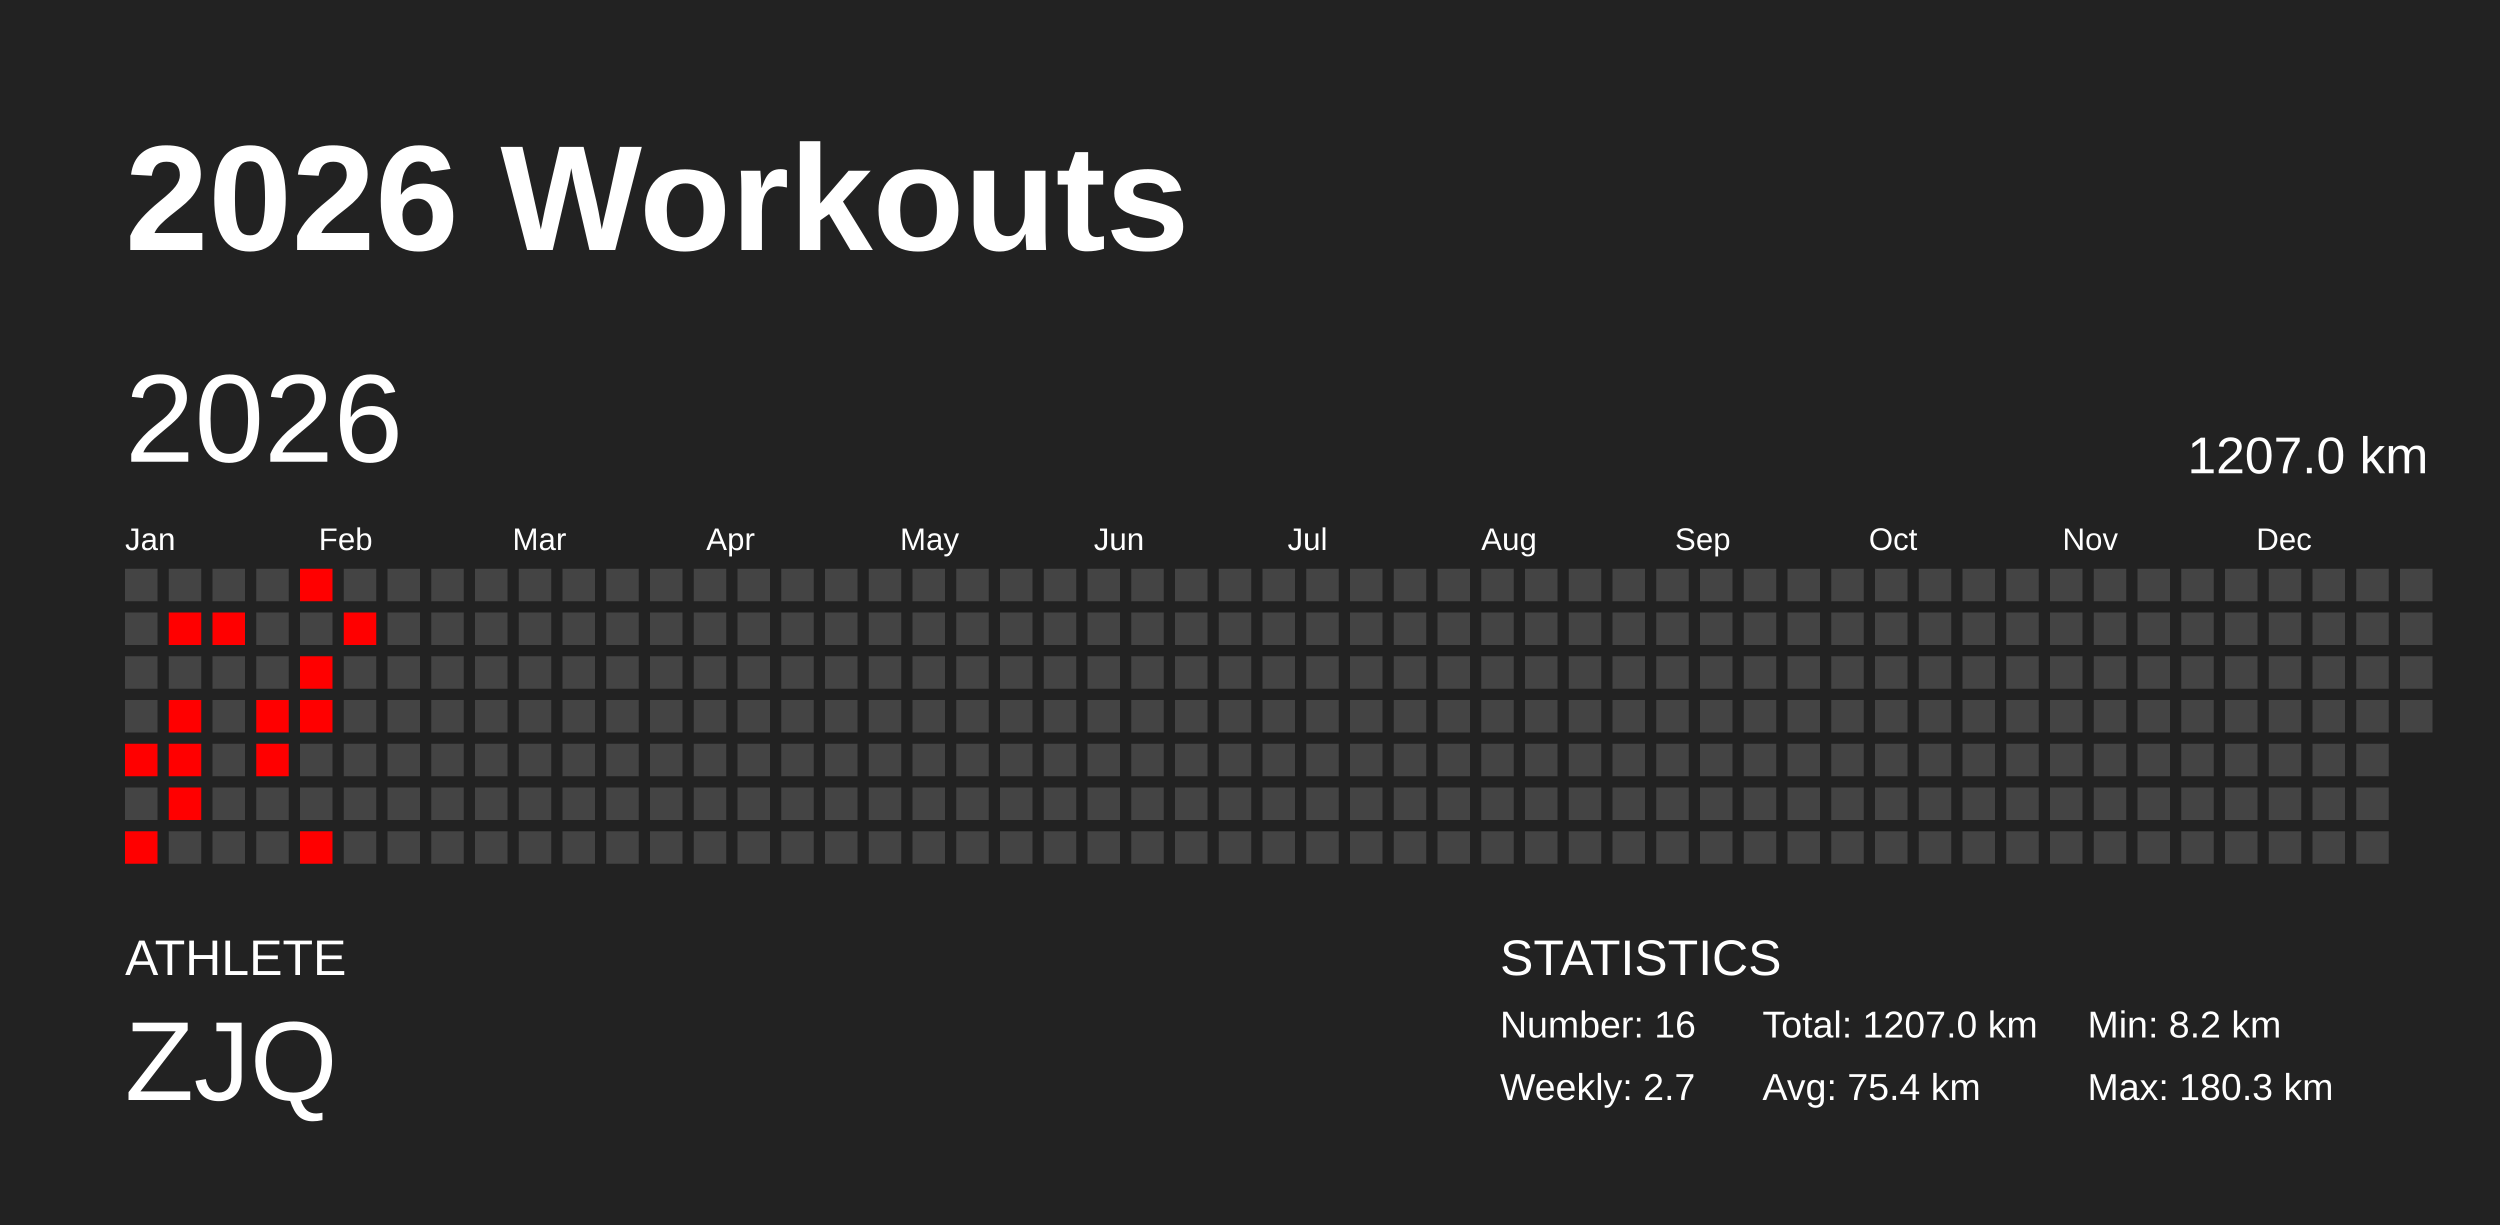
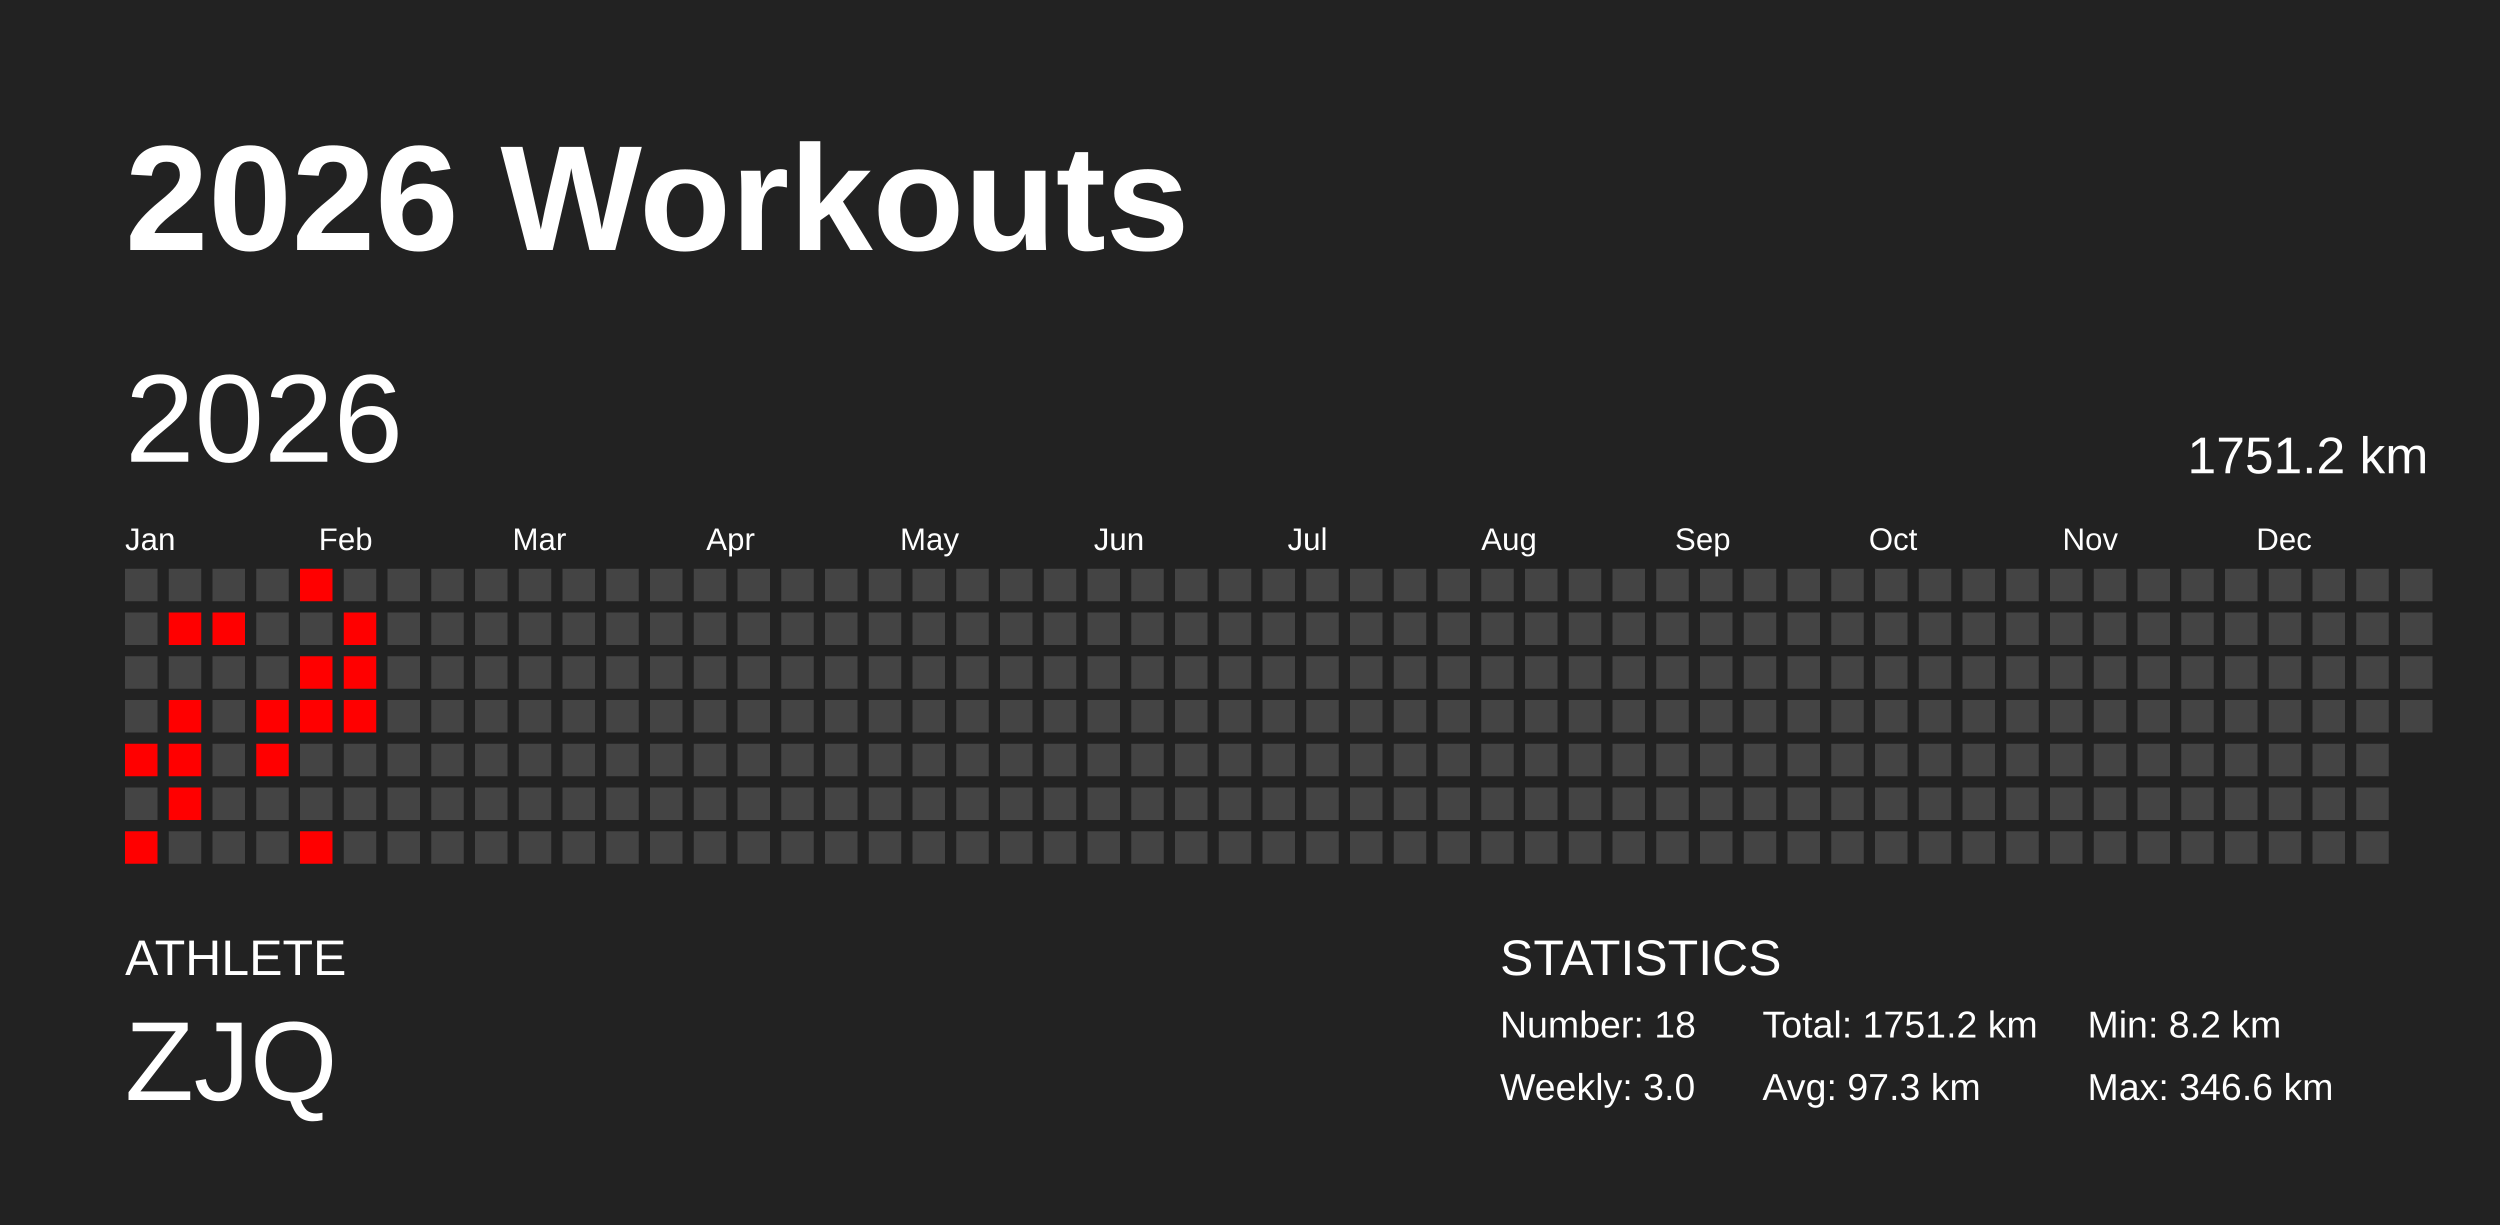
<svg xmlns="http://www.w3.org/2000/svg" baseProfile="full" height="98mm" version="1.1" viewBox="0,0,200,98" width="200mm">
  <defs />
  <rect fill="#222222" height="98" width="200" x="0" y="0" />
  <text fill="#FFFFFF" style="font-size:12px; font-family:Arial; font-weight:bold;" x="10" y="20">2026 Workouts</text>
  <text fill="#FFFFFF" style="font-size:4px; font-family:Arial" x="10" y="78">ATHLETE</text>
  <text fill="#FFFFFF" style="font-size:9px; font-family:Arial" x="10" y="88">ZJQ</text>
  <text fill="#FFFFFF" style="font-size:4px; font-family:Arial" x="120" y="78">STATISTICS</text>
-   <text fill="#FFFFFF" style="font-size:3px; font-family:Arial" x="120" y="83">Number: 16</text>
-   <text fill="#FFFFFF" style="font-size:3px; font-family:Arial" x="120" y="88">Weekly: 2.7</text>
-   <text fill="#FFFFFF" style="font-size:3px; font-family:Arial" x="141" y="83">Total: 1207.0 km</text>
-   <text fill="#FFFFFF" style="font-size:3px; font-family:Arial" x="141" y="88">Avg: 75.4 km</text>
+   <text fill="#FFFFFF" style="font-size:3px; font-family:Arial" x="120" y="83">Number: 18</text>
+   <text fill="#FFFFFF" style="font-size:3px; font-family:Arial" x="120" y="88">Weekly: 3.0</text>
+   <text fill="#FFFFFF" style="font-size:3px; font-family:Arial" x="141" y="83">Total: 1751.2 km</text>
+   <text fill="#FFFFFF" style="font-size:3px; font-family:Arial" x="141" y="88">Avg: 97.3 km</text>
  <text fill="#FFFFFF" style="font-size:3px; font-family:Arial" x="167" y="83">Min: 8.2 km</text>
-   <text fill="#FFFFFF" style="font-size:3px; font-family:Arial" x="167" y="88">Max: 180.3 km</text>
+   <text fill="#FFFFFF" style="font-size:3px; font-family:Arial" x="167" y="88">Max: 346.6 km</text>
  <text dominant-baseline="hanging" fill="#FFFFFF" style="font-size:10.0px; font-family:Arial;" x="10" y="30">2026</text>
-   <text dominant-baseline="hanging" fill="#FFFFFF" style="font-size:4.125px; font-family:Arial;" x="175" y="35">1207.0 km</text>
+   <text dominant-baseline="hanging" fill="#FFFFFF" style="font-size:4.125px; font-family:Arial;" x="175" y="35">1751.2 km</text>
  <text fill="#FFFFFF" style="font-size:2.5px; font-family:Arial" x="10.0" y="44">Jan</text>
  <text fill="#FFFFFF" style="font-size:2.5px; font-family:Arial" x="25.5" y="44">Feb</text>
  <text fill="#FFFFFF" style="font-size:2.5px; font-family:Arial" x="41.0" y="44">Mar</text>
  <text fill="#FFFFFF" style="font-size:2.5px; font-family:Arial" x="56.5" y="44">Apr</text>
  <text fill="#FFFFFF" style="font-size:2.5px; font-family:Arial" x="72.0" y="44">May</text>
  <text fill="#FFFFFF" style="font-size:2.5px; font-family:Arial" x="87.5" y="44">Jun</text>
  <text fill="#FFFFFF" style="font-size:2.5px; font-family:Arial" x="103.0" y="44">Jul</text>
  <text fill="#FFFFFF" style="font-size:2.5px; font-family:Arial" x="118.5" y="44">Aug</text>
  <text fill="#FFFFFF" style="font-size:2.5px; font-family:Arial" x="134.0" y="44">Sep</text>
  <text fill="#FFFFFF" style="font-size:2.5px; font-family:Arial" x="149.5" y="44">Oct</text>
  <text fill="#FFFFFF" style="font-size:2.5px; font-family:Arial" x="165.0" y="44">Nov</text>
  <text fill="#FFFFFF" style="font-size:2.5px; font-family:Arial" x="180.5" y="44">Dec</text>
  <rect fill="#444444" height="2.6" width="2.6" x="10.0" y="45.5" />
  <rect fill="#444444" height="2.6" width="2.6" x="10.0" y="49.0" />
  <rect fill="#444444" height="2.6" width="2.6" x="10.0" y="52.5" />
  <rect fill="#444444" height="2.6" width="2.6" x="10.0" y="56.0" />
  <rect fill="red" height="2.6" width="2.6" x="10.0" y="59.5" />
  <rect fill="#444444" height="2.6" width="2.6" x="10.0" y="63.0" />
  <rect fill="red" height="2.6" width="2.6" x="10.0" y="66.5" />
  <rect fill="#444444" height="2.6" width="2.6" x="13.5" y="45.5" />
  <rect fill="red" height="2.6" width="2.6" x="13.5" y="49.0" />
  <rect fill="#444444" height="2.6" width="2.6" x="13.5" y="52.5" />
  <rect fill="red" height="2.6" width="2.6" x="13.5" y="56.0" />
  <rect fill="red" height="2.6" width="2.6" x="13.5" y="59.5" />
  <rect fill="red" height="2.6" width="2.6" x="13.5" y="63.0" />
  <rect fill="#444444" height="2.6" width="2.6" x="13.5" y="66.5" />
  <rect fill="#444444" height="2.6" width="2.6" x="17.0" y="45.5" />
  <rect fill="red" height="2.6" width="2.6" x="17.0" y="49.0" />
  <rect fill="#444444" height="2.6" width="2.6" x="17.0" y="52.5" />
  <rect fill="#444444" height="2.6" width="2.6" x="17.0" y="56.0" />
  <rect fill="#444444" height="2.6" width="2.6" x="17.0" y="59.5" />
  <rect fill="#444444" height="2.6" width="2.6" x="17.0" y="63.0" />
  <rect fill="#444444" height="2.6" width="2.6" x="17.0" y="66.5" />
  <rect fill="#444444" height="2.6" width="2.6" x="20.5" y="45.5" />
  <rect fill="#444444" height="2.6" width="2.6" x="20.5" y="49.0" />
  <rect fill="#444444" height="2.6" width="2.6" x="20.5" y="52.5" />
  <rect fill="red" height="2.6" width="2.6" x="20.5" y="56.0" />
  <rect fill="red" height="2.6" width="2.6" x="20.5" y="59.5" />
  <rect fill="#444444" height="2.6" width="2.6" x="20.5" y="63.0" />
  <rect fill="#444444" height="2.6" width="2.6" x="20.5" y="66.5" />
  <rect fill="red" height="2.6" width="2.6" x="24.0" y="45.5" />
  <rect fill="#444444" height="2.6" width="2.6" x="24.0" y="49.0" />
  <rect fill="red" height="2.6" width="2.6" x="24.0" y="52.5" />
  <rect fill="red" height="2.6" width="2.6" x="24.0" y="56.0" />
  <rect fill="#444444" height="2.6" width="2.6" x="24.0" y="59.5" />
  <rect fill="#444444" height="2.6" width="2.6" x="24.0" y="63.0" />
  <rect fill="red" height="2.6" width="2.6" x="24.0" y="66.5" />
  <rect fill="#444444" height="2.6" width="2.6" x="27.5" y="45.5" />
  <rect fill="red" height="2.6" width="2.6" x="27.5" y="49.0" />
-   <rect fill="#444444" height="2.6" width="2.6" x="27.5" y="52.5" />
-   <rect fill="#444444" height="2.6" width="2.6" x="27.5" y="56.0" />
+   <rect fill="red" height="2.6" width="2.6" x="27.5" y="52.5" />
+   <rect fill="red" height="2.6" width="2.6" x="27.5" y="56.0" />
  <rect fill="#444444" height="2.6" width="2.6" x="27.5" y="59.5" />
  <rect fill="#444444" height="2.6" width="2.6" x="27.5" y="63.0" />
  <rect fill="#444444" height="2.6" width="2.6" x="27.5" y="66.5" />
  <rect fill="#444444" height="2.6" width="2.6" x="31.0" y="45.5" />
  <rect fill="#444444" height="2.6" width="2.6" x="31.0" y="49.0" />
  <rect fill="#444444" height="2.6" width="2.6" x="31.0" y="52.5" />
  <rect fill="#444444" height="2.6" width="2.6" x="31.0" y="56.0" />
  <rect fill="#444444" height="2.6" width="2.6" x="31.0" y="59.5" />
  <rect fill="#444444" height="2.6" width="2.6" x="31.0" y="63.0" />
  <rect fill="#444444" height="2.6" width="2.6" x="31.0" y="66.5" />
  <rect fill="#444444" height="2.6" width="2.6" x="34.5" y="45.5" />
  <rect fill="#444444" height="2.6" width="2.6" x="34.5" y="49.0" />
  <rect fill="#444444" height="2.6" width="2.6" x="34.5" y="52.5" />
  <rect fill="#444444" height="2.6" width="2.6" x="34.5" y="56.0" />
  <rect fill="#444444" height="2.6" width="2.6" x="34.5" y="59.5" />
  <rect fill="#444444" height="2.6" width="2.6" x="34.5" y="63.0" />
  <rect fill="#444444" height="2.6" width="2.6" x="34.5" y="66.5" />
  <rect fill="#444444" height="2.6" width="2.6" x="38.0" y="45.5" />
  <rect fill="#444444" height="2.6" width="2.6" x="38.0" y="49.0" />
  <rect fill="#444444" height="2.6" width="2.6" x="38.0" y="52.5" />
  <rect fill="#444444" height="2.6" width="2.6" x="38.0" y="56.0" />
  <rect fill="#444444" height="2.6" width="2.6" x="38.0" y="59.5" />
  <rect fill="#444444" height="2.6" width="2.6" x="38.0" y="63.0" />
  <rect fill="#444444" height="2.6" width="2.6" x="38.0" y="66.5" />
  <rect fill="#444444" height="2.6" width="2.6" x="41.5" y="45.5" />
  <rect fill="#444444" height="2.6" width="2.6" x="41.5" y="49.0" />
  <rect fill="#444444" height="2.6" width="2.6" x="41.5" y="52.5" />
  <rect fill="#444444" height="2.6" width="2.6" x="41.5" y="56.0" />
  <rect fill="#444444" height="2.6" width="2.6" x="41.5" y="59.5" />
  <rect fill="#444444" height="2.6" width="2.6" x="41.5" y="63.0" />
  <rect fill="#444444" height="2.6" width="2.6" x="41.5" y="66.5" />
  <rect fill="#444444" height="2.6" width="2.6" x="45.0" y="45.5" />
  <rect fill="#444444" height="2.6" width="2.6" x="45.0" y="49.0" />
  <rect fill="#444444" height="2.6" width="2.6" x="45.0" y="52.5" />
  <rect fill="#444444" height="2.6" width="2.6" x="45.0" y="56.0" />
  <rect fill="#444444" height="2.6" width="2.6" x="45.0" y="59.5" />
  <rect fill="#444444" height="2.6" width="2.6" x="45.0" y="63.0" />
  <rect fill="#444444" height="2.6" width="2.6" x="45.0" y="66.5" />
  <rect fill="#444444" height="2.6" width="2.6" x="48.5" y="45.5" />
  <rect fill="#444444" height="2.6" width="2.6" x="48.5" y="49.0" />
  <rect fill="#444444" height="2.6" width="2.6" x="48.5" y="52.5" />
  <rect fill="#444444" height="2.6" width="2.6" x="48.5" y="56.0" />
  <rect fill="#444444" height="2.6" width="2.6" x="48.5" y="59.5" />
  <rect fill="#444444" height="2.6" width="2.6" x="48.5" y="63.0" />
  <rect fill="#444444" height="2.6" width="2.6" x="48.5" y="66.5" />
  <rect fill="#444444" height="2.6" width="2.6" x="52.0" y="45.5" />
  <rect fill="#444444" height="2.6" width="2.6" x="52.0" y="49.0" />
  <rect fill="#444444" height="2.6" width="2.6" x="52.0" y="52.5" />
  <rect fill="#444444" height="2.6" width="2.6" x="52.0" y="56.0" />
  <rect fill="#444444" height="2.6" width="2.6" x="52.0" y="59.5" />
  <rect fill="#444444" height="2.6" width="2.6" x="52.0" y="63.0" />
  <rect fill="#444444" height="2.6" width="2.6" x="52.0" y="66.5" />
  <rect fill="#444444" height="2.6" width="2.6" x="55.5" y="45.5" />
  <rect fill="#444444" height="2.6" width="2.6" x="55.5" y="49.0" />
  <rect fill="#444444" height="2.6" width="2.6" x="55.5" y="52.5" />
  <rect fill="#444444" height="2.6" width="2.6" x="55.5" y="56.0" />
  <rect fill="#444444" height="2.6" width="2.6" x="55.5" y="59.5" />
  <rect fill="#444444" height="2.6" width="2.6" x="55.5" y="63.0" />
  <rect fill="#444444" height="2.6" width="2.6" x="55.5" y="66.5" />
  <rect fill="#444444" height="2.6" width="2.6" x="59.0" y="45.5" />
  <rect fill="#444444" height="2.6" width="2.6" x="59.0" y="49.0" />
  <rect fill="#444444" height="2.6" width="2.6" x="59.0" y="52.5" />
  <rect fill="#444444" height="2.6" width="2.6" x="59.0" y="56.0" />
  <rect fill="#444444" height="2.6" width="2.6" x="59.0" y="59.5" />
  <rect fill="#444444" height="2.6" width="2.6" x="59.0" y="63.0" />
  <rect fill="#444444" height="2.6" width="2.6" x="59.0" y="66.5" />
  <rect fill="#444444" height="2.6" width="2.6" x="62.5" y="45.5" />
  <rect fill="#444444" height="2.6" width="2.6" x="62.5" y="49.0" />
  <rect fill="#444444" height="2.6" width="2.6" x="62.5" y="52.5" />
  <rect fill="#444444" height="2.6" width="2.6" x="62.5" y="56.0" />
  <rect fill="#444444" height="2.6" width="2.6" x="62.5" y="59.5" />
  <rect fill="#444444" height="2.6" width="2.6" x="62.5" y="63.0" />
  <rect fill="#444444" height="2.6" width="2.6" x="62.5" y="66.5" />
  <rect fill="#444444" height="2.6" width="2.6" x="66.0" y="45.5" />
  <rect fill="#444444" height="2.6" width="2.6" x="66.0" y="49.0" />
  <rect fill="#444444" height="2.6" width="2.6" x="66.0" y="52.5" />
  <rect fill="#444444" height="2.6" width="2.6" x="66.0" y="56.0" />
  <rect fill="#444444" height="2.6" width="2.6" x="66.0" y="59.5" />
  <rect fill="#444444" height="2.6" width="2.6" x="66.0" y="63.0" />
  <rect fill="#444444" height="2.6" width="2.6" x="66.0" y="66.5" />
  <rect fill="#444444" height="2.6" width="2.6" x="69.5" y="45.5" />
  <rect fill="#444444" height="2.6" width="2.6" x="69.5" y="49.0" />
  <rect fill="#444444" height="2.6" width="2.6" x="69.5" y="52.5" />
  <rect fill="#444444" height="2.6" width="2.6" x="69.5" y="56.0" />
  <rect fill="#444444" height="2.6" width="2.6" x="69.5" y="59.5" />
  <rect fill="#444444" height="2.6" width="2.6" x="69.5" y="63.0" />
  <rect fill="#444444" height="2.6" width="2.6" x="69.5" y="66.5" />
  <rect fill="#444444" height="2.6" width="2.6" x="73.0" y="45.5" />
  <rect fill="#444444" height="2.6" width="2.6" x="73.0" y="49.0" />
  <rect fill="#444444" height="2.6" width="2.6" x="73.0" y="52.5" />
  <rect fill="#444444" height="2.6" width="2.6" x="73.0" y="56.0" />
  <rect fill="#444444" height="2.6" width="2.6" x="73.0" y="59.5" />
  <rect fill="#444444" height="2.6" width="2.6" x="73.0" y="63.0" />
  <rect fill="#444444" height="2.6" width="2.6" x="73.0" y="66.5" />
  <rect fill="#444444" height="2.6" width="2.6" x="76.5" y="45.5" />
  <rect fill="#444444" height="2.6" width="2.6" x="76.5" y="49.0" />
  <rect fill="#444444" height="2.6" width="2.6" x="76.5" y="52.5" />
  <rect fill="#444444" height="2.6" width="2.6" x="76.5" y="56.0" />
  <rect fill="#444444" height="2.6" width="2.6" x="76.5" y="59.5" />
  <rect fill="#444444" height="2.6" width="2.6" x="76.5" y="63.0" />
  <rect fill="#444444" height="2.6" width="2.6" x="76.5" y="66.5" />
  <rect fill="#444444" height="2.6" width="2.6" x="80.0" y="45.5" />
  <rect fill="#444444" height="2.6" width="2.6" x="80.0" y="49.0" />
  <rect fill="#444444" height="2.6" width="2.6" x="80.0" y="52.5" />
  <rect fill="#444444" height="2.6" width="2.6" x="80.0" y="56.0" />
  <rect fill="#444444" height="2.6" width="2.6" x="80.0" y="59.5" />
  <rect fill="#444444" height="2.6" width="2.6" x="80.0" y="63.0" />
  <rect fill="#444444" height="2.6" width="2.6" x="80.0" y="66.5" />
  <rect fill="#444444" height="2.6" width="2.6" x="83.5" y="45.5" />
  <rect fill="#444444" height="2.6" width="2.6" x="83.5" y="49.0" />
  <rect fill="#444444" height="2.6" width="2.6" x="83.5" y="52.5" />
  <rect fill="#444444" height="2.6" width="2.6" x="83.5" y="56.0" />
  <rect fill="#444444" height="2.6" width="2.6" x="83.5" y="59.5" />
  <rect fill="#444444" height="2.6" width="2.6" x="83.5" y="63.0" />
  <rect fill="#444444" height="2.6" width="2.6" x="83.5" y="66.5" />
  <rect fill="#444444" height="2.6" width="2.6" x="87.0" y="45.5" />
  <rect fill="#444444" height="2.6" width="2.6" x="87.0" y="49.0" />
  <rect fill="#444444" height="2.6" width="2.6" x="87.0" y="52.5" />
  <rect fill="#444444" height="2.6" width="2.6" x="87.0" y="56.0" />
  <rect fill="#444444" height="2.6" width="2.6" x="87.0" y="59.5" />
  <rect fill="#444444" height="2.6" width="2.6" x="87.0" y="63.0" />
  <rect fill="#444444" height="2.6" width="2.6" x="87.0" y="66.5" />
  <rect fill="#444444" height="2.6" width="2.6" x="90.5" y="45.5" />
  <rect fill="#444444" height="2.6" width="2.6" x="90.5" y="49.0" />
  <rect fill="#444444" height="2.6" width="2.6" x="90.5" y="52.5" />
  <rect fill="#444444" height="2.6" width="2.6" x="90.5" y="56.0" />
  <rect fill="#444444" height="2.6" width="2.6" x="90.5" y="59.5" />
  <rect fill="#444444" height="2.6" width="2.6" x="90.5" y="63.0" />
  <rect fill="#444444" height="2.6" width="2.6" x="90.5" y="66.5" />
  <rect fill="#444444" height="2.6" width="2.6" x="94.0" y="45.5" />
  <rect fill="#444444" height="2.6" width="2.6" x="94.0" y="49.0" />
  <rect fill="#444444" height="2.6" width="2.6" x="94.0" y="52.5" />
  <rect fill="#444444" height="2.6" width="2.6" x="94.0" y="56.0" />
  <rect fill="#444444" height="2.6" width="2.6" x="94.0" y="59.5" />
  <rect fill="#444444" height="2.6" width="2.6" x="94.0" y="63.0" />
  <rect fill="#444444" height="2.6" width="2.6" x="94.0" y="66.5" />
  <rect fill="#444444" height="2.6" width="2.6" x="97.5" y="45.5" />
  <rect fill="#444444" height="2.6" width="2.6" x="97.5" y="49.0" />
  <rect fill="#444444" height="2.6" width="2.6" x="97.5" y="52.5" />
  <rect fill="#444444" height="2.6" width="2.6" x="97.5" y="56.0" />
  <rect fill="#444444" height="2.6" width="2.6" x="97.5" y="59.5" />
  <rect fill="#444444" height="2.6" width="2.6" x="97.5" y="63.0" />
  <rect fill="#444444" height="2.6" width="2.6" x="97.5" y="66.5" />
  <rect fill="#444444" height="2.6" width="2.6" x="101.0" y="45.5" />
  <rect fill="#444444" height="2.6" width="2.6" x="101.0" y="49.0" />
  <rect fill="#444444" height="2.6" width="2.6" x="101.0" y="52.5" />
  <rect fill="#444444" height="2.6" width="2.6" x="101.0" y="56.0" />
  <rect fill="#444444" height="2.6" width="2.6" x="101.0" y="59.5" />
  <rect fill="#444444" height="2.6" width="2.6" x="101.0" y="63.0" />
  <rect fill="#444444" height="2.6" width="2.6" x="101.0" y="66.5" />
  <rect fill="#444444" height="2.6" width="2.6" x="104.5" y="45.5" />
  <rect fill="#444444" height="2.6" width="2.6" x="104.5" y="49.0" />
  <rect fill="#444444" height="2.6" width="2.6" x="104.5" y="52.5" />
  <rect fill="#444444" height="2.6" width="2.6" x="104.5" y="56.0" />
  <rect fill="#444444" height="2.6" width="2.6" x="104.5" y="59.5" />
  <rect fill="#444444" height="2.6" width="2.6" x="104.5" y="63.0" />
  <rect fill="#444444" height="2.6" width="2.6" x="104.5" y="66.5" />
  <rect fill="#444444" height="2.6" width="2.6" x="108.0" y="45.5" />
  <rect fill="#444444" height="2.6" width="2.6" x="108.0" y="49.0" />
  <rect fill="#444444" height="2.6" width="2.6" x="108.0" y="52.5" />
  <rect fill="#444444" height="2.6" width="2.6" x="108.0" y="56.0" />
  <rect fill="#444444" height="2.6" width="2.6" x="108.0" y="59.5" />
  <rect fill="#444444" height="2.6" width="2.6" x="108.0" y="63.0" />
  <rect fill="#444444" height="2.6" width="2.6" x="108.0" y="66.5" />
  <rect fill="#444444" height="2.6" width="2.6" x="111.5" y="45.5" />
  <rect fill="#444444" height="2.6" width="2.6" x="111.5" y="49.0" />
  <rect fill="#444444" height="2.6" width="2.6" x="111.5" y="52.5" />
  <rect fill="#444444" height="2.6" width="2.6" x="111.5" y="56.0" />
  <rect fill="#444444" height="2.6" width="2.6" x="111.5" y="59.5" />
  <rect fill="#444444" height="2.6" width="2.6" x="111.5" y="63.0" />
  <rect fill="#444444" height="2.6" width="2.6" x="111.5" y="66.5" />
  <rect fill="#444444" height="2.6" width="2.6" x="115.0" y="45.5" />
  <rect fill="#444444" height="2.6" width="2.6" x="115.0" y="49.0" />
  <rect fill="#444444" height="2.6" width="2.6" x="115.0" y="52.5" />
  <rect fill="#444444" height="2.6" width="2.6" x="115.0" y="56.0" />
  <rect fill="#444444" height="2.6" width="2.6" x="115.0" y="59.5" />
  <rect fill="#444444" height="2.6" width="2.6" x="115.0" y="63.0" />
  <rect fill="#444444" height="2.6" width="2.6" x="115.0" y="66.5" />
  <rect fill="#444444" height="2.6" width="2.6" x="118.5" y="45.5" />
  <rect fill="#444444" height="2.6" width="2.6" x="118.5" y="49.0" />
  <rect fill="#444444" height="2.6" width="2.6" x="118.5" y="52.5" />
  <rect fill="#444444" height="2.6" width="2.6" x="118.5" y="56.0" />
  <rect fill="#444444" height="2.6" width="2.6" x="118.5" y="59.5" />
  <rect fill="#444444" height="2.6" width="2.6" x="118.5" y="63.0" />
  <rect fill="#444444" height="2.6" width="2.6" x="118.5" y="66.5" />
  <rect fill="#444444" height="2.6" width="2.6" x="122.0" y="45.5" />
  <rect fill="#444444" height="2.6" width="2.6" x="122.0" y="49.0" />
  <rect fill="#444444" height="2.6" width="2.6" x="122.0" y="52.5" />
  <rect fill="#444444" height="2.6" width="2.6" x="122.0" y="56.0" />
  <rect fill="#444444" height="2.6" width="2.6" x="122.0" y="59.5" />
  <rect fill="#444444" height="2.6" width="2.6" x="122.0" y="63.0" />
  <rect fill="#444444" height="2.6" width="2.6" x="122.0" y="66.5" />
  <rect fill="#444444" height="2.6" width="2.6" x="125.5" y="45.5" />
  <rect fill="#444444" height="2.6" width="2.6" x="125.5" y="49.0" />
  <rect fill="#444444" height="2.6" width="2.6" x="125.5" y="52.5" />
  <rect fill="#444444" height="2.6" width="2.6" x="125.5" y="56.0" />
  <rect fill="#444444" height="2.6" width="2.6" x="125.5" y="59.5" />
  <rect fill="#444444" height="2.6" width="2.6" x="125.5" y="63.0" />
  <rect fill="#444444" height="2.6" width="2.6" x="125.5" y="66.5" />
  <rect fill="#444444" height="2.6" width="2.6" x="129.0" y="45.5" />
  <rect fill="#444444" height="2.6" width="2.6" x="129.0" y="49.0" />
  <rect fill="#444444" height="2.6" width="2.6" x="129.0" y="52.5" />
  <rect fill="#444444" height="2.6" width="2.6" x="129.0" y="56.0" />
  <rect fill="#444444" height="2.6" width="2.6" x="129.0" y="59.5" />
  <rect fill="#444444" height="2.6" width="2.6" x="129.0" y="63.0" />
  <rect fill="#444444" height="2.6" width="2.6" x="129.0" y="66.5" />
  <rect fill="#444444" height="2.6" width="2.6" x="132.5" y="45.5" />
  <rect fill="#444444" height="2.6" width="2.6" x="132.5" y="49.0" />
  <rect fill="#444444" height="2.6" width="2.6" x="132.5" y="52.5" />
  <rect fill="#444444" height="2.6" width="2.6" x="132.5" y="56.0" />
  <rect fill="#444444" height="2.6" width="2.6" x="132.5" y="59.5" />
  <rect fill="#444444" height="2.6" width="2.6" x="132.5" y="63.0" />
  <rect fill="#444444" height="2.6" width="2.6" x="132.5" y="66.5" />
  <rect fill="#444444" height="2.6" width="2.6" x="136.0" y="45.5" />
  <rect fill="#444444" height="2.6" width="2.6" x="136.0" y="49.0" />
  <rect fill="#444444" height="2.6" width="2.6" x="136.0" y="52.5" />
  <rect fill="#444444" height="2.6" width="2.6" x="136.0" y="56.0" />
  <rect fill="#444444" height="2.6" width="2.6" x="136.0" y="59.5" />
  <rect fill="#444444" height="2.6" width="2.6" x="136.0" y="63.0" />
  <rect fill="#444444" height="2.6" width="2.6" x="136.0" y="66.5" />
  <rect fill="#444444" height="2.6" width="2.6" x="139.5" y="45.5" />
  <rect fill="#444444" height="2.6" width="2.6" x="139.5" y="49.0" />
  <rect fill="#444444" height="2.6" width="2.6" x="139.5" y="52.5" />
  <rect fill="#444444" height="2.6" width="2.6" x="139.5" y="56.0" />
  <rect fill="#444444" height="2.6" width="2.6" x="139.5" y="59.5" />
  <rect fill="#444444" height="2.6" width="2.6" x="139.5" y="63.0" />
  <rect fill="#444444" height="2.6" width="2.6" x="139.5" y="66.5" />
  <rect fill="#444444" height="2.6" width="2.6" x="143.0" y="45.5" />
  <rect fill="#444444" height="2.6" width="2.6" x="143.0" y="49.0" />
  <rect fill="#444444" height="2.6" width="2.6" x="143.0" y="52.5" />
  <rect fill="#444444" height="2.6" width="2.6" x="143.0" y="56.0" />
  <rect fill="#444444" height="2.6" width="2.6" x="143.0" y="59.5" />
  <rect fill="#444444" height="2.6" width="2.6" x="143.0" y="63.0" />
  <rect fill="#444444" height="2.6" width="2.6" x="143.0" y="66.5" />
  <rect fill="#444444" height="2.6" width="2.6" x="146.5" y="45.5" />
  <rect fill="#444444" height="2.6" width="2.6" x="146.5" y="49.0" />
  <rect fill="#444444" height="2.6" width="2.6" x="146.5" y="52.5" />
  <rect fill="#444444" height="2.6" width="2.6" x="146.5" y="56.0" />
  <rect fill="#444444" height="2.6" width="2.6" x="146.5" y="59.5" />
  <rect fill="#444444" height="2.6" width="2.6" x="146.5" y="63.0" />
  <rect fill="#444444" height="2.6" width="2.6" x="146.5" y="66.5" />
  <rect fill="#444444" height="2.6" width="2.6" x="150.0" y="45.5" />
  <rect fill="#444444" height="2.6" width="2.6" x="150.0" y="49.0" />
  <rect fill="#444444" height="2.6" width="2.6" x="150.0" y="52.5" />
  <rect fill="#444444" height="2.6" width="2.6" x="150.0" y="56.0" />
  <rect fill="#444444" height="2.6" width="2.6" x="150.0" y="59.5" />
  <rect fill="#444444" height="2.6" width="2.6" x="150.0" y="63.0" />
  <rect fill="#444444" height="2.6" width="2.6" x="150.0" y="66.5" />
  <rect fill="#444444" height="2.6" width="2.6" x="153.5" y="45.5" />
  <rect fill="#444444" height="2.6" width="2.6" x="153.5" y="49.0" />
  <rect fill="#444444" height="2.6" width="2.6" x="153.5" y="52.5" />
  <rect fill="#444444" height="2.6" width="2.6" x="153.5" y="56.0" />
  <rect fill="#444444" height="2.6" width="2.6" x="153.5" y="59.5" />
  <rect fill="#444444" height="2.6" width="2.6" x="153.5" y="63.0" />
  <rect fill="#444444" height="2.6" width="2.6" x="153.5" y="66.5" />
  <rect fill="#444444" height="2.6" width="2.6" x="157.0" y="45.5" />
  <rect fill="#444444" height="2.6" width="2.6" x="157.0" y="49.0" />
  <rect fill="#444444" height="2.6" width="2.6" x="157.0" y="52.5" />
  <rect fill="#444444" height="2.6" width="2.6" x="157.0" y="56.0" />
  <rect fill="#444444" height="2.6" width="2.6" x="157.0" y="59.5" />
  <rect fill="#444444" height="2.6" width="2.6" x="157.0" y="63.0" />
  <rect fill="#444444" height="2.6" width="2.6" x="157.0" y="66.5" />
  <rect fill="#444444" height="2.6" width="2.6" x="160.5" y="45.5" />
  <rect fill="#444444" height="2.6" width="2.6" x="160.5" y="49.0" />
  <rect fill="#444444" height="2.6" width="2.6" x="160.5" y="52.5" />
  <rect fill="#444444" height="2.6" width="2.6" x="160.5" y="56.0" />
  <rect fill="#444444" height="2.6" width="2.6" x="160.5" y="59.5" />
  <rect fill="#444444" height="2.6" width="2.6" x="160.5" y="63.0" />
  <rect fill="#444444" height="2.6" width="2.6" x="160.5" y="66.5" />
  <rect fill="#444444" height="2.6" width="2.6" x="164.0" y="45.5" />
  <rect fill="#444444" height="2.6" width="2.6" x="164.0" y="49.0" />
  <rect fill="#444444" height="2.6" width="2.6" x="164.0" y="52.5" />
  <rect fill="#444444" height="2.6" width="2.6" x="164.0" y="56.0" />
  <rect fill="#444444" height="2.6" width="2.6" x="164.0" y="59.5" />
  <rect fill="#444444" height="2.6" width="2.6" x="164.0" y="63.0" />
  <rect fill="#444444" height="2.6" width="2.6" x="164.0" y="66.5" />
  <rect fill="#444444" height="2.6" width="2.6" x="167.5" y="45.5" />
  <rect fill="#444444" height="2.6" width="2.6" x="167.5" y="49.0" />
  <rect fill="#444444" height="2.6" width="2.6" x="167.5" y="52.5" />
  <rect fill="#444444" height="2.6" width="2.6" x="167.5" y="56.0" />
  <rect fill="#444444" height="2.6" width="2.6" x="167.5" y="59.5" />
  <rect fill="#444444" height="2.6" width="2.6" x="167.5" y="63.0" />
  <rect fill="#444444" height="2.6" width="2.6" x="167.5" y="66.5" />
  <rect fill="#444444" height="2.6" width="2.6" x="171.0" y="45.5" />
  <rect fill="#444444" height="2.6" width="2.6" x="171.0" y="49.0" />
  <rect fill="#444444" height="2.6" width="2.6" x="171.0" y="52.5" />
  <rect fill="#444444" height="2.6" width="2.6" x="171.0" y="56.0" />
  <rect fill="#444444" height="2.6" width="2.6" x="171.0" y="59.5" />
  <rect fill="#444444" height="2.6" width="2.6" x="171.0" y="63.0" />
  <rect fill="#444444" height="2.6" width="2.6" x="171.0" y="66.5" />
  <rect fill="#444444" height="2.6" width="2.6" x="174.5" y="45.5" />
  <rect fill="#444444" height="2.6" width="2.6" x="174.5" y="49.0" />
  <rect fill="#444444" height="2.6" width="2.6" x="174.5" y="52.5" />
  <rect fill="#444444" height="2.6" width="2.6" x="174.5" y="56.0" />
  <rect fill="#444444" height="2.6" width="2.6" x="174.5" y="59.5" />
  <rect fill="#444444" height="2.6" width="2.6" x="174.5" y="63.0" />
  <rect fill="#444444" height="2.6" width="2.6" x="174.5" y="66.5" />
  <rect fill="#444444" height="2.6" width="2.6" x="178.0" y="45.5" />
  <rect fill="#444444" height="2.6" width="2.6" x="178.0" y="49.0" />
  <rect fill="#444444" height="2.6" width="2.6" x="178.0" y="52.5" />
  <rect fill="#444444" height="2.6" width="2.6" x="178.0" y="56.0" />
  <rect fill="#444444" height="2.6" width="2.6" x="178.0" y="59.5" />
  <rect fill="#444444" height="2.6" width="2.6" x="178.0" y="63.0" />
  <rect fill="#444444" height="2.6" width="2.6" x="178.0" y="66.5" />
  <rect fill="#444444" height="2.6" width="2.6" x="181.5" y="45.5" />
  <rect fill="#444444" height="2.6" width="2.6" x="181.5" y="49.0" />
  <rect fill="#444444" height="2.6" width="2.6" x="181.5" y="52.5" />
  <rect fill="#444444" height="2.6" width="2.6" x="181.5" y="56.0" />
  <rect fill="#444444" height="2.6" width="2.6" x="181.5" y="59.5" />
  <rect fill="#444444" height="2.6" width="2.6" x="181.5" y="63.0" />
  <rect fill="#444444" height="2.6" width="2.6" x="181.5" y="66.5" />
  <rect fill="#444444" height="2.6" width="2.6" x="185.0" y="45.5" />
  <rect fill="#444444" height="2.6" width="2.6" x="185.0" y="49.0" />
  <rect fill="#444444" height="2.6" width="2.6" x="185.0" y="52.5" />
  <rect fill="#444444" height="2.6" width="2.6" x="185.0" y="56.0" />
  <rect fill="#444444" height="2.6" width="2.6" x="185.0" y="59.5" />
  <rect fill="#444444" height="2.6" width="2.6" x="185.0" y="63.0" />
  <rect fill="#444444" height="2.6" width="2.6" x="185.0" y="66.5" />
  <rect fill="#444444" height="2.6" width="2.6" x="188.5" y="45.5" />
  <rect fill="#444444" height="2.6" width="2.6" x="188.5" y="49.0" />
  <rect fill="#444444" height="2.6" width="2.6" x="188.5" y="52.5" />
  <rect fill="#444444" height="2.6" width="2.6" x="188.5" y="56.0" />
  <rect fill="#444444" height="2.6" width="2.6" x="188.5" y="59.5" />
  <rect fill="#444444" height="2.6" width="2.6" x="188.5" y="63.0" />
  <rect fill="#444444" height="2.6" width="2.6" x="188.5" y="66.5" />
  <rect fill="#444444" height="2.6" width="2.6" x="192.0" y="45.5" />
  <rect fill="#444444" height="2.6" width="2.6" x="192.0" y="49.0" />
  <rect fill="#444444" height="2.6" width="2.6" x="192.0" y="52.5" />
  <rect fill="#444444" height="2.6" width="2.6" x="192.0" y="56.0" />
</svg>
